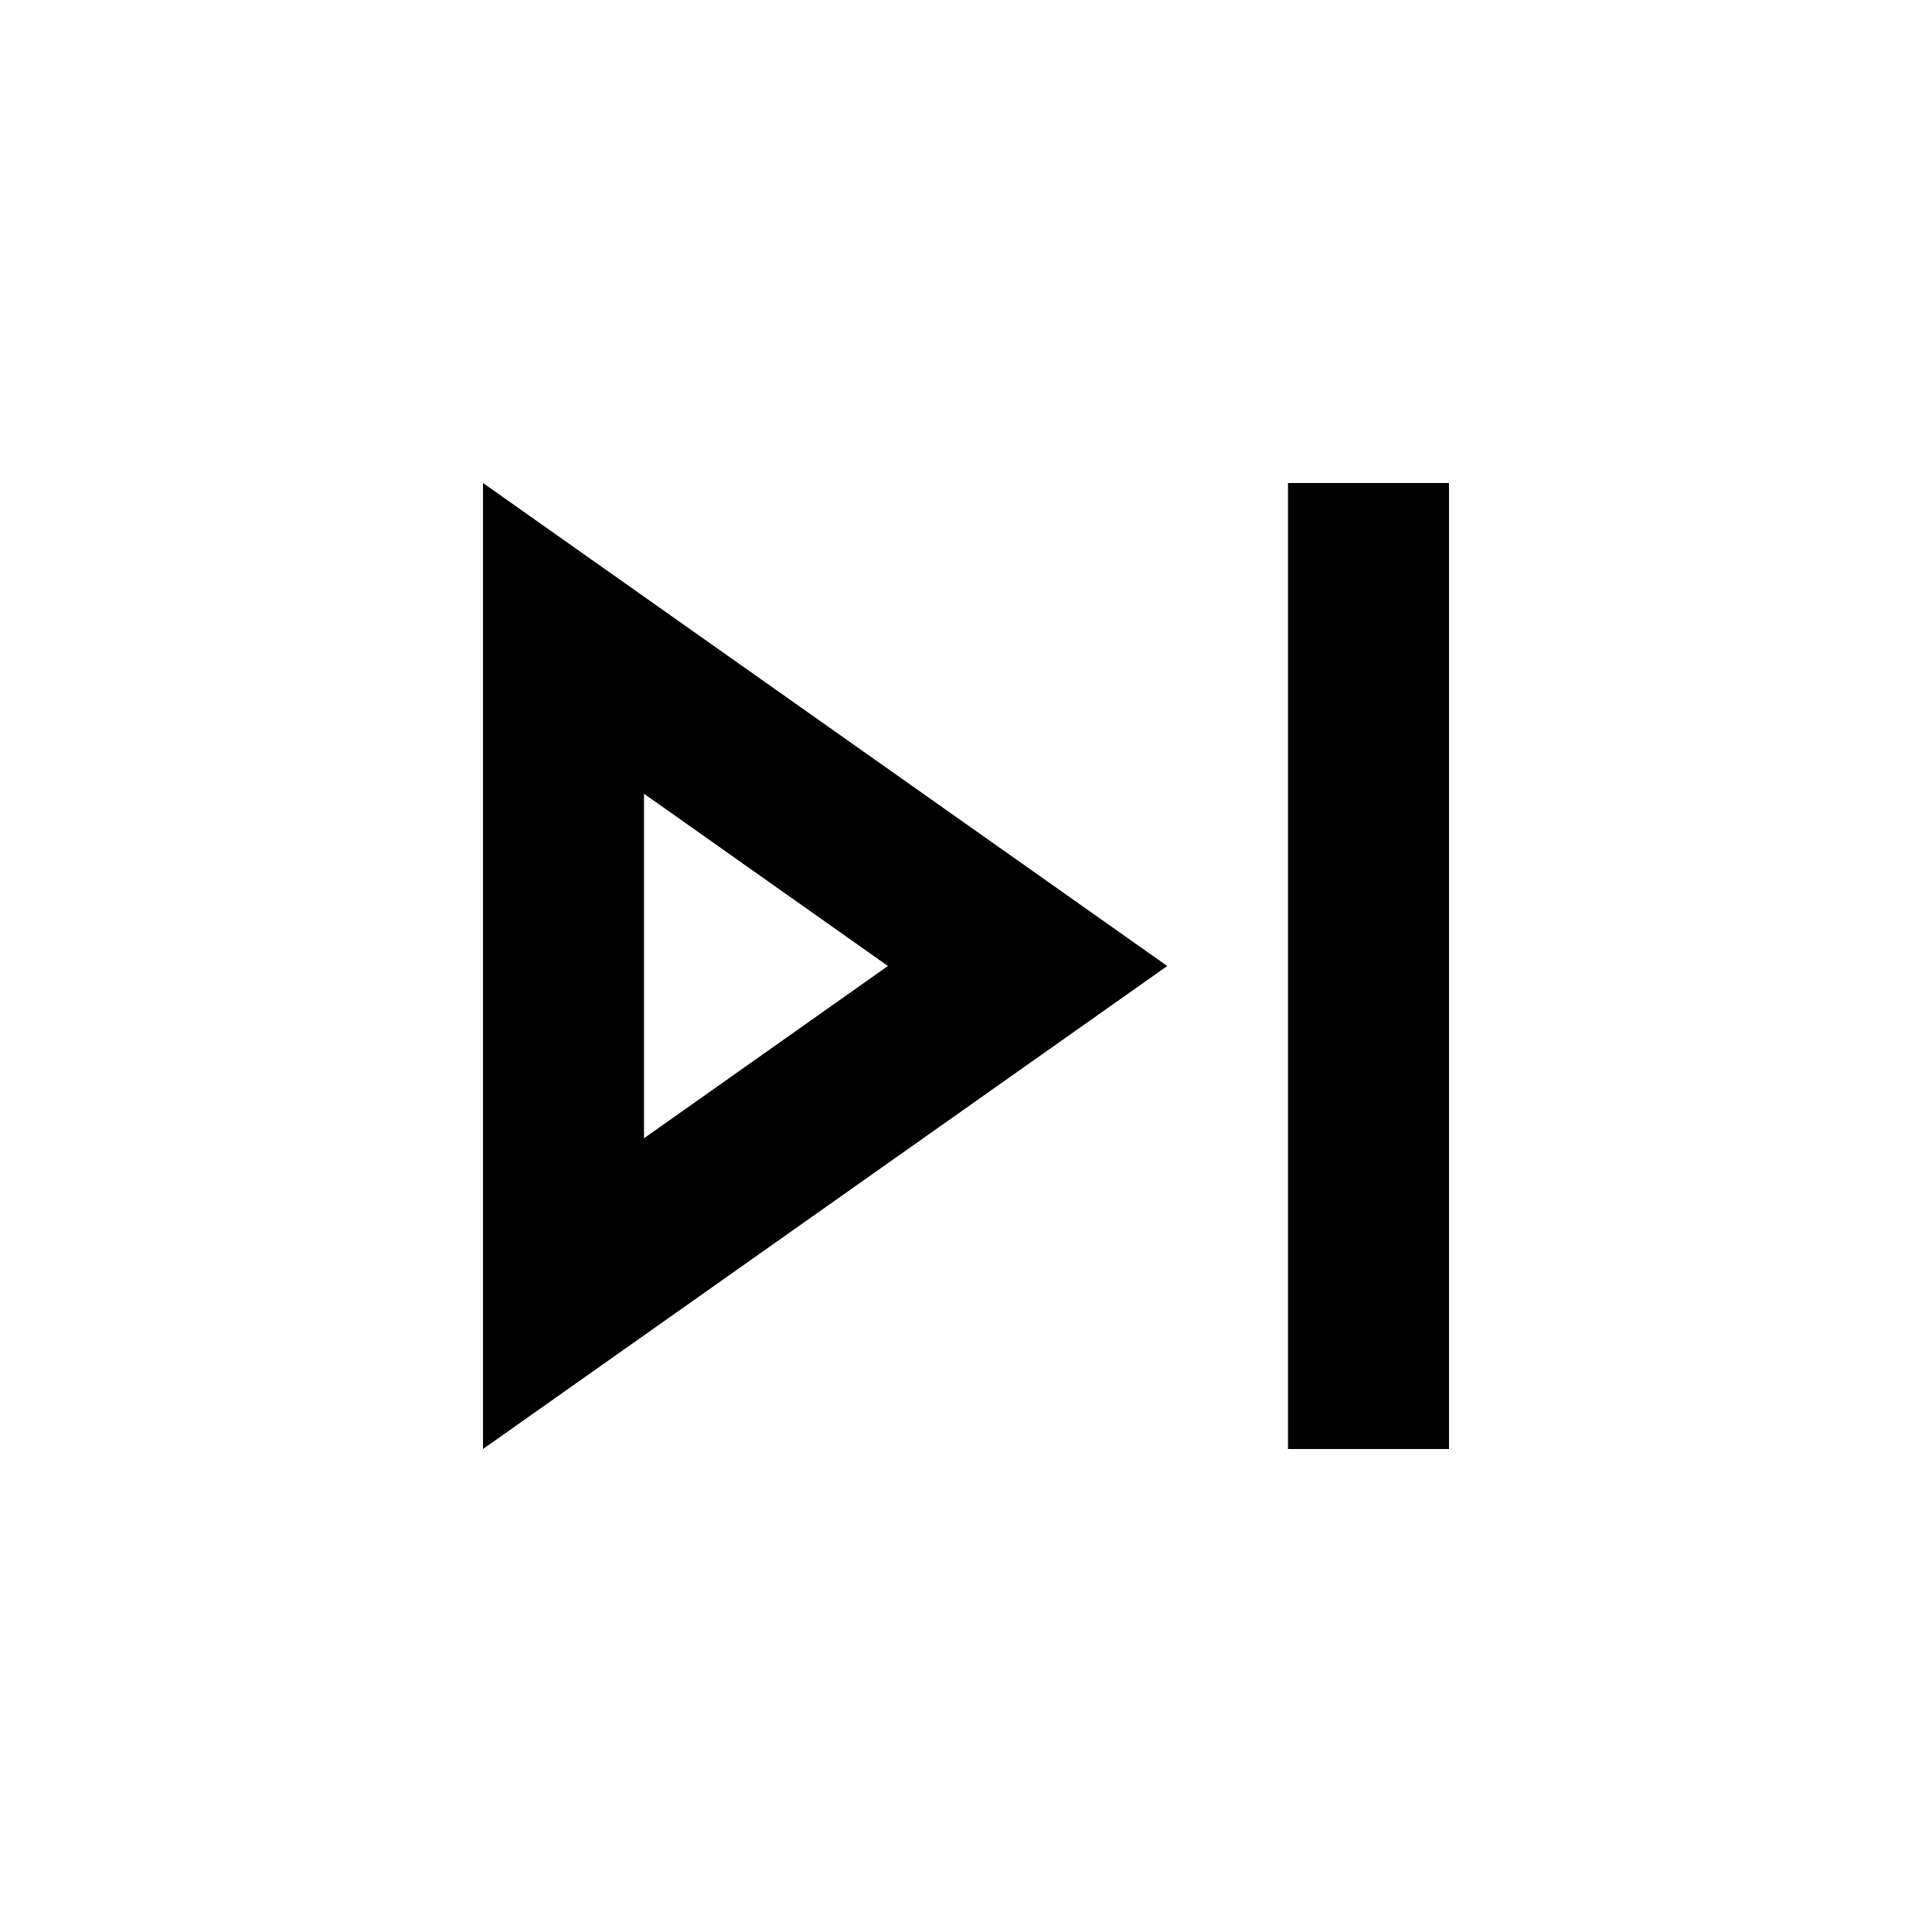
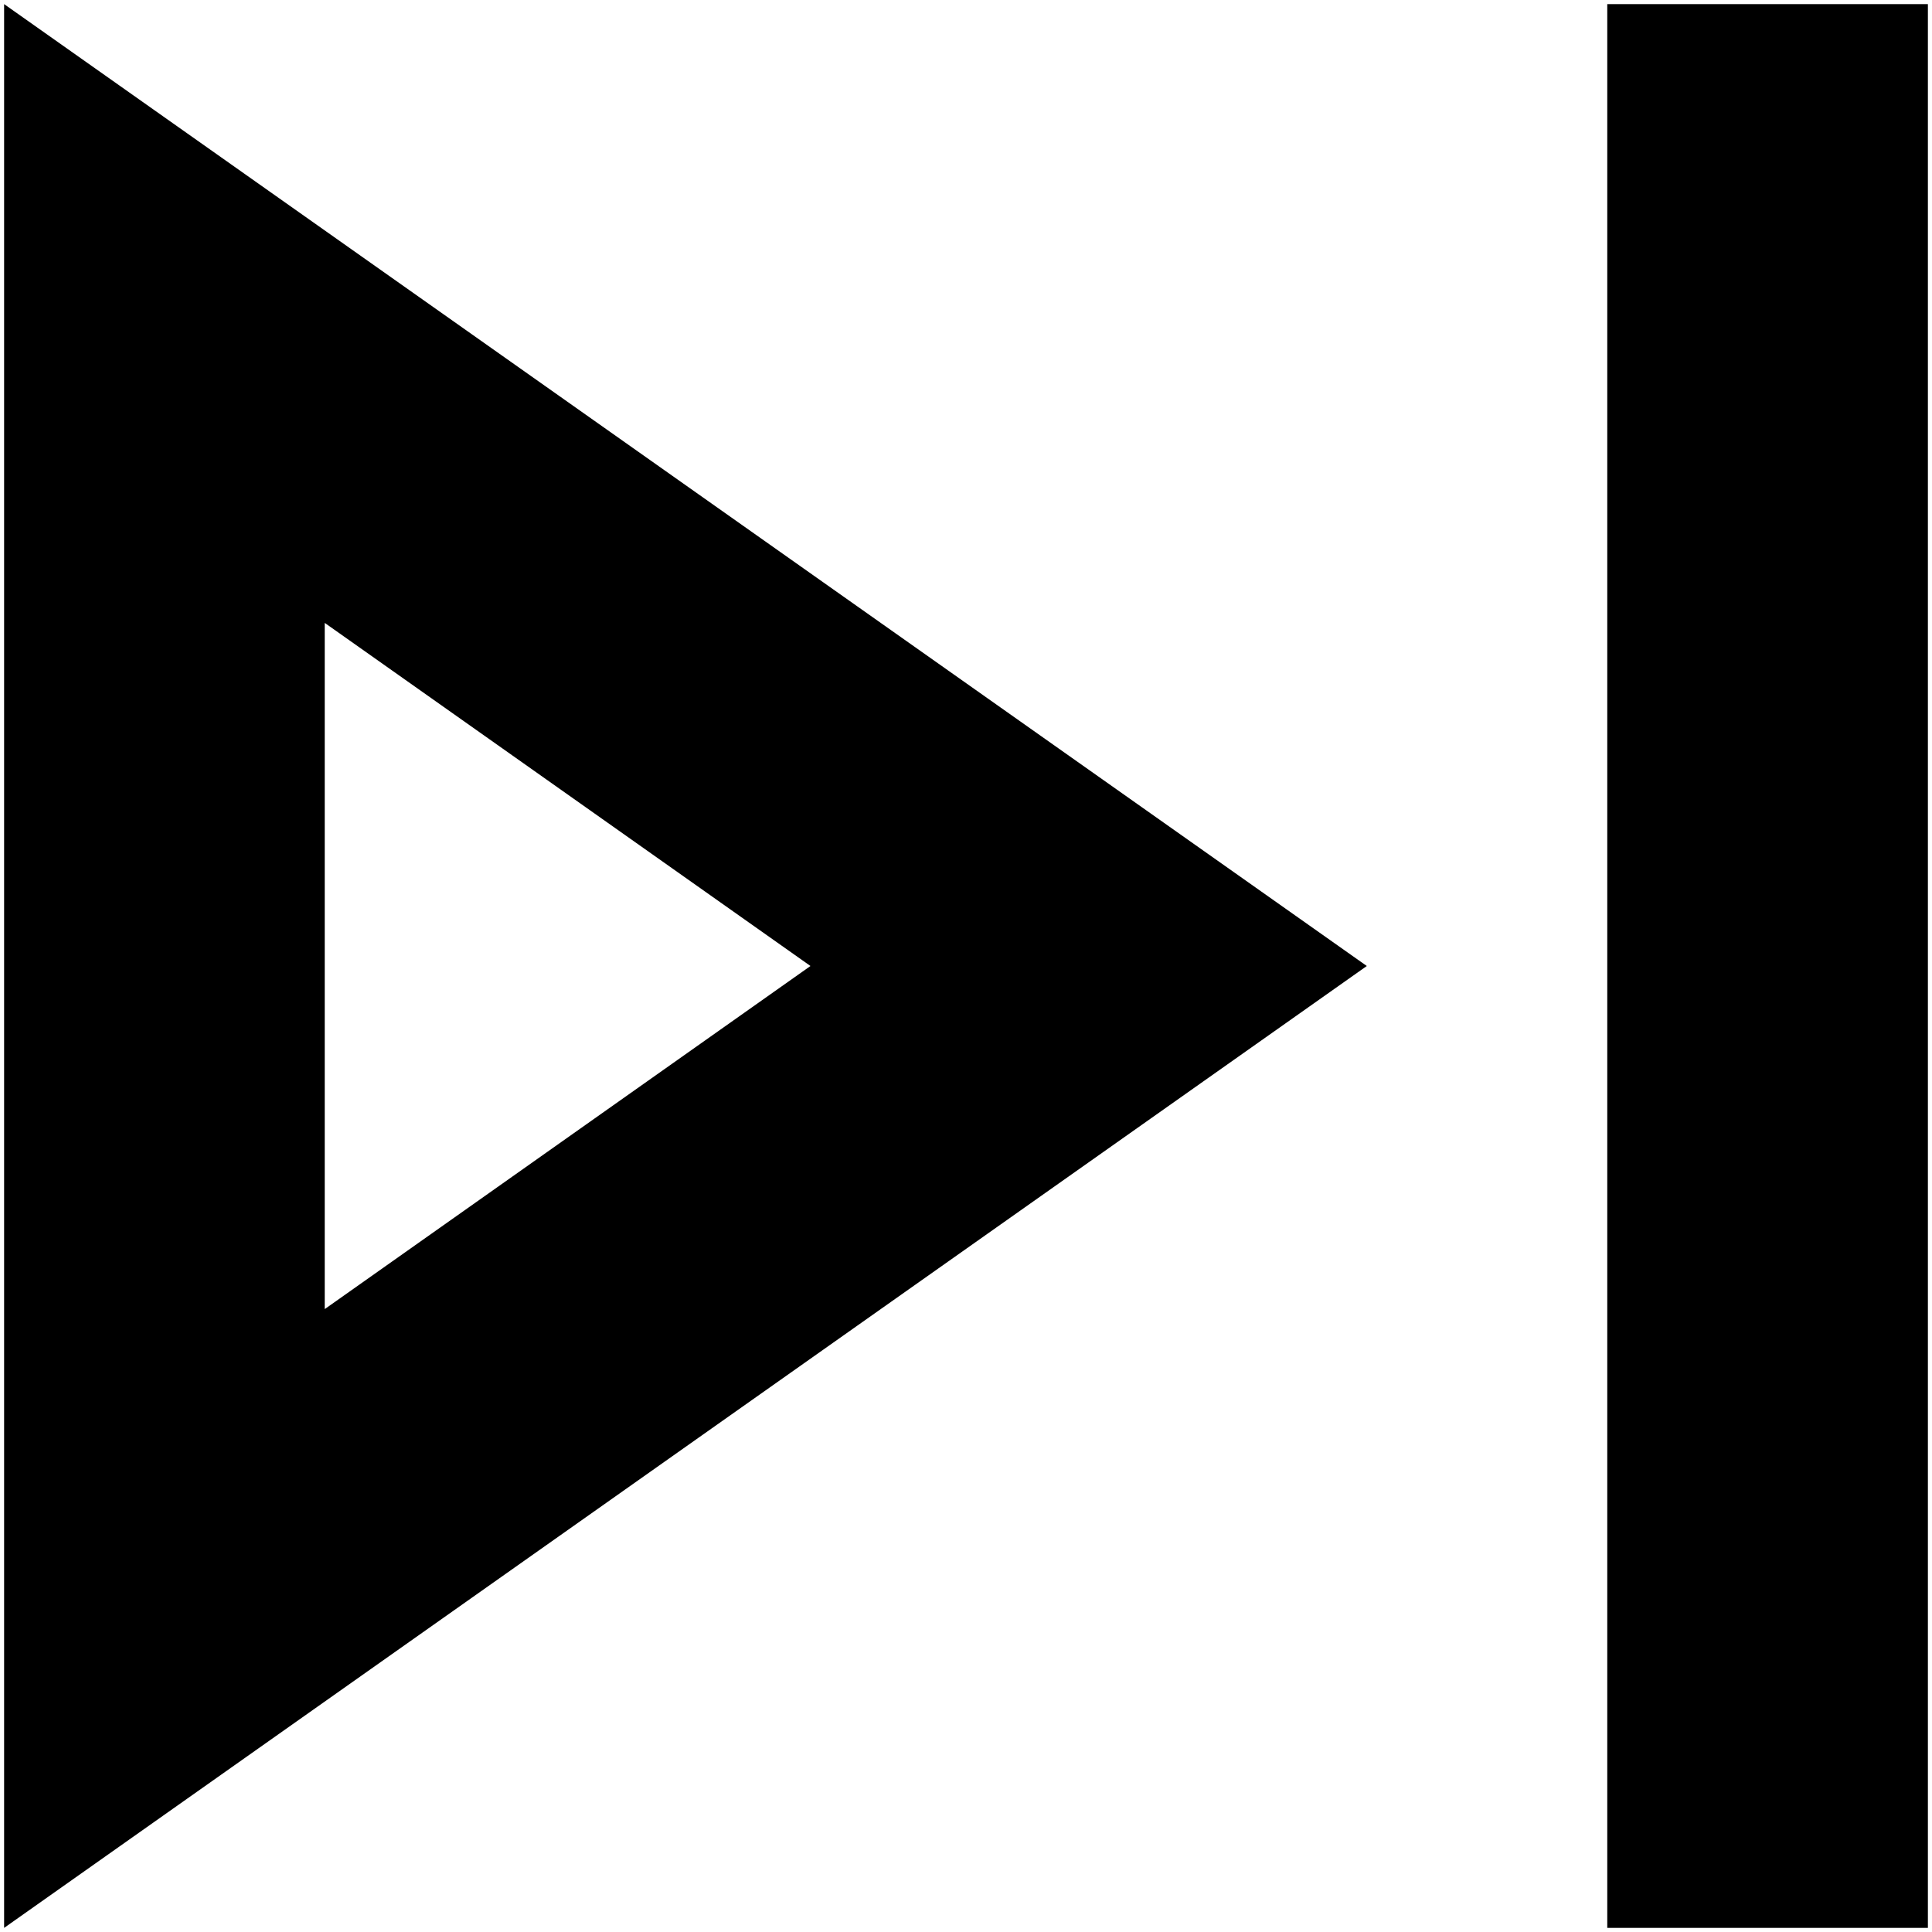
- <svg xmlns="http://www.w3.org/2000/svg" viewBox="0 0 24 24">
-   <path d="m6 18 8.5-6L6 6v12zm2-8.14L11.03 12 8 14.14V9.86zM16 6h2v12h-2z" />
+ <svg xmlns="http://www.w3.org/2000/svg" viewBox="0 0 24 24" version="1.1" id="svg72989">
+   <defs id="defs72993" />
+   <path d="M 0.051,23.949 16.979,12 0.051,0.051 Z M 4.034,7.738 10.068,12 4.034,16.262 Z M 19.966,0.051 h 3.983 V 23.949 h -3.983 z" id="path72987" style="stroke-width:1.992" />
</svg>
